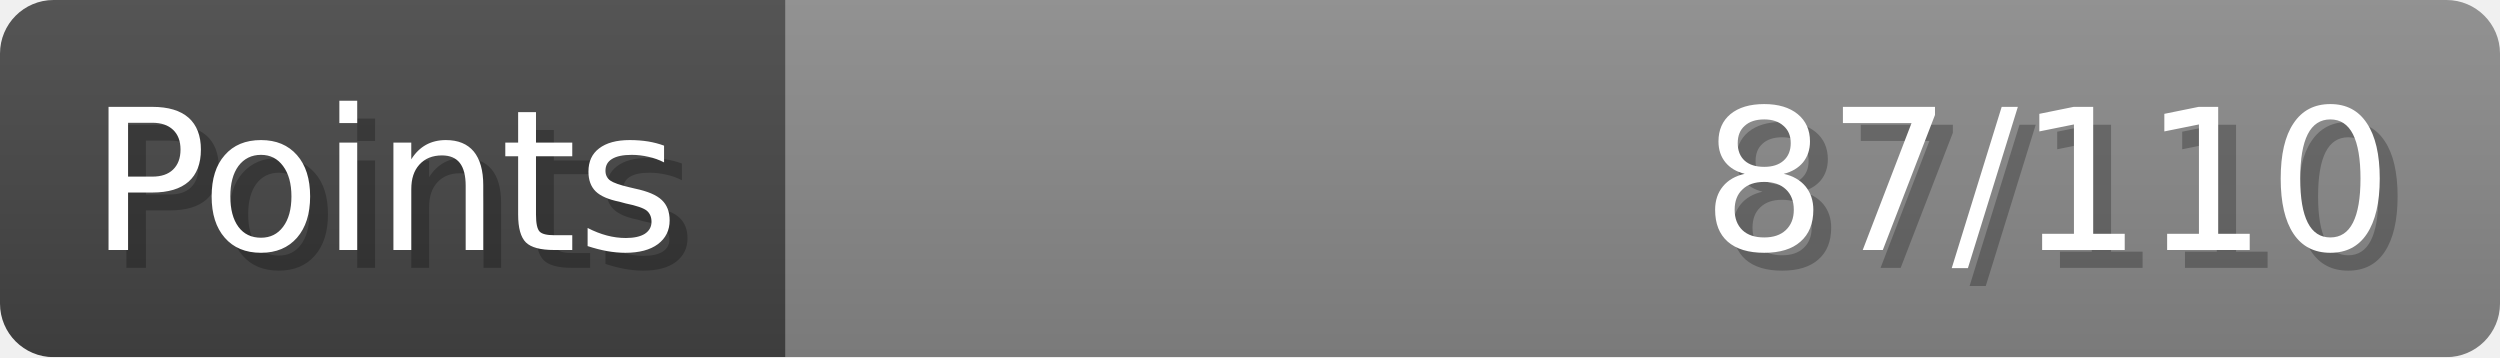
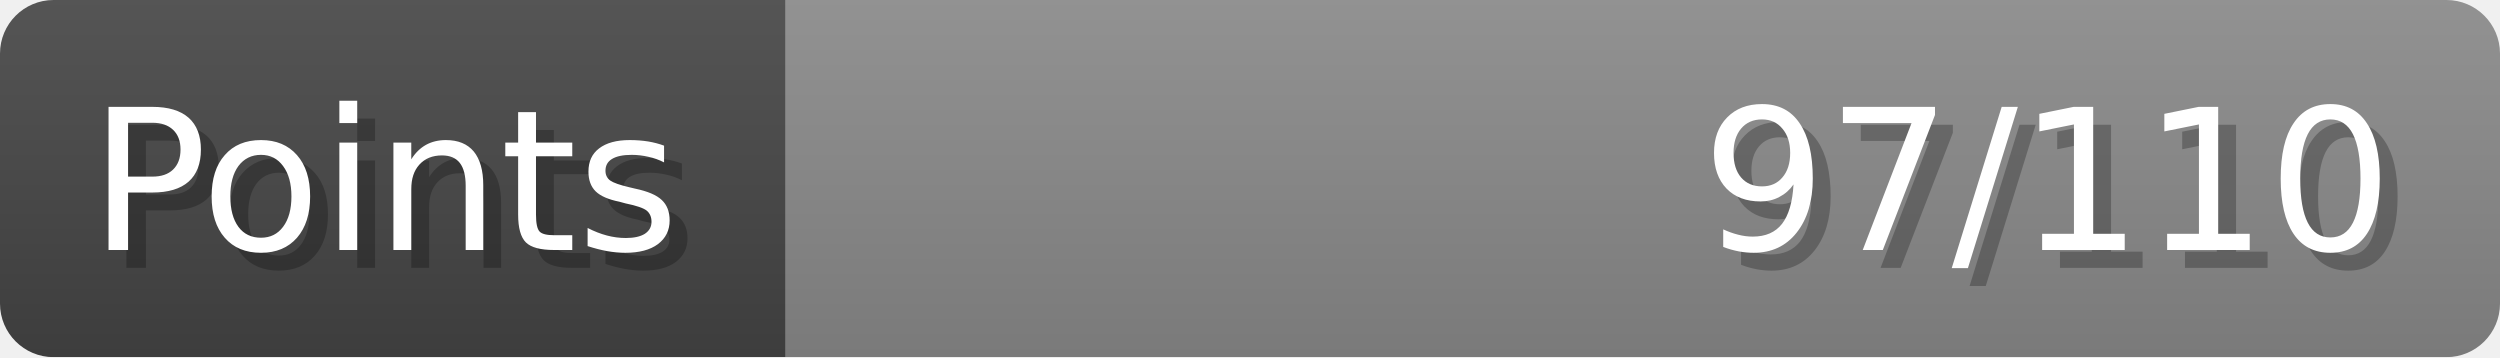
- <svg xmlns="http://www.w3.org/2000/svg" width="140px" height="20px" role="img" aria-label="Points: 87/110">
+ <svg xmlns="http://www.w3.org/2000/svg" width="140px" height="20px" role="img" aria-label="Points: 97/110">
  <linearGradient id="a" x2="0" y2="100%">
    <stop offset="0" stop-opacity=".1" stop-color="#EEE" />
    <stop offset="1" stop-opacity=".1" />
  </linearGradient>
  <mask id="m">
    <rect width="100%" height="100%" rx="3" fill="#FFF" />
  </mask>
  <g mask="url(#m)">
    <rect x="0" y="0" width="44" height="20" fill="#444" />
    <svg x="44" y="0" width="96" height="20">
      <rect width="100%" height="100%" fill="#888888" />
      <rect width="0%" height="100%" fill="#33CC11" transform="">
-         <animate attributeName="width" begin="0.5s" dur="600ms" from="0%" to="79%" repeatCount="1" fill="freeze" calcMode="spline" keyTimes="0; 1" keySplines="0.3, 0.61, 0.355, 1" />
+         <animate attributeName="width" begin="0.5s" dur="600ms" from="0%" to="88%" repeatCount="1" fill="freeze" calcMode="spline" keyTimes="0; 1" keySplines="0.3, 0.61, 0.355, 1" />
      </rect>
    </svg>
    <rect width="140" height="20" fill="url(#a)" />
  </g>
  <g aria-hidden="true" font-size="11" font-family="Verdana, DejaVu Sans, sans-serif" fill="#FFFFFF">
    <text x="6" y="15" fill="#000" opacity="0.25">Points</text>
    <text x="5" y="14">Points</text>
-     <text x="135" y="15" fill="#000" opacity="0.25" text-anchor="end">87/110</text>
-     <text x="134" y="14" text-anchor="end">87/110</text>
+     <text x="135" y="15" fill="#000" opacity="0.25" text-anchor="end">97/110</text>
+     <text x="134" y="14" text-anchor="end">97/110</text>
  </g>
</svg>
